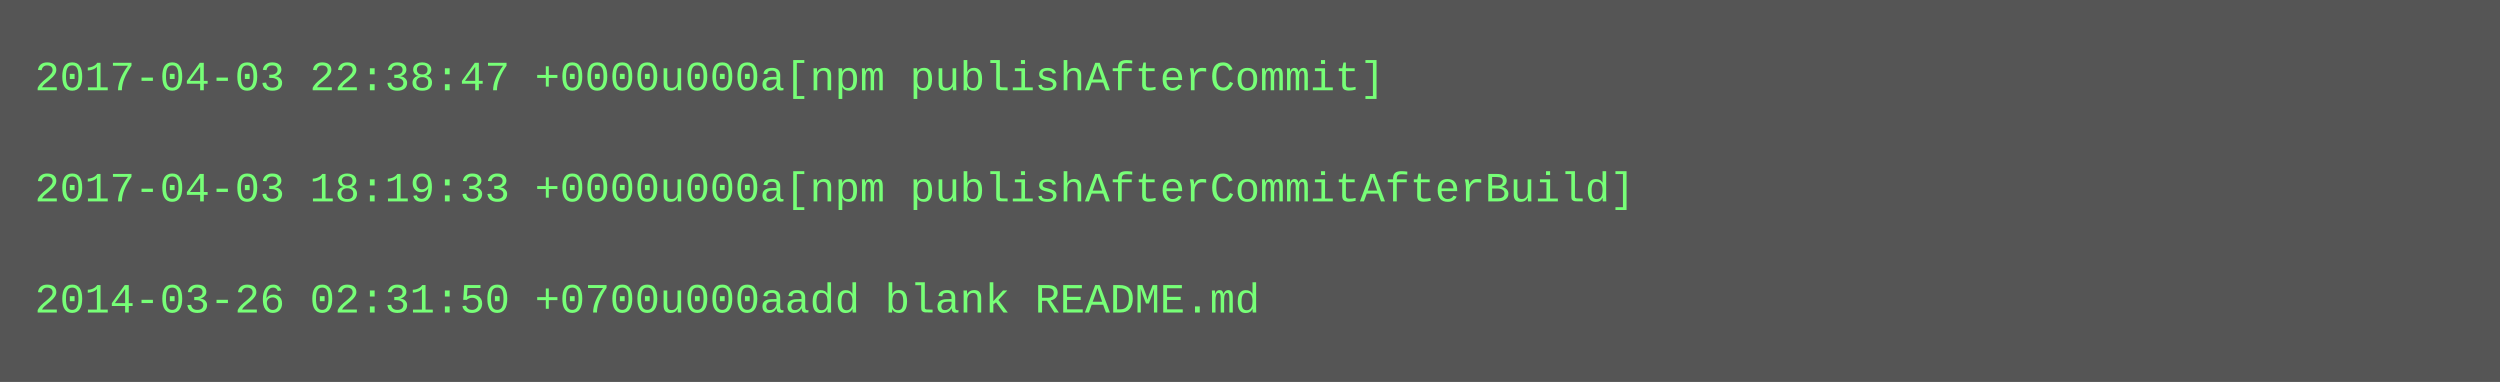
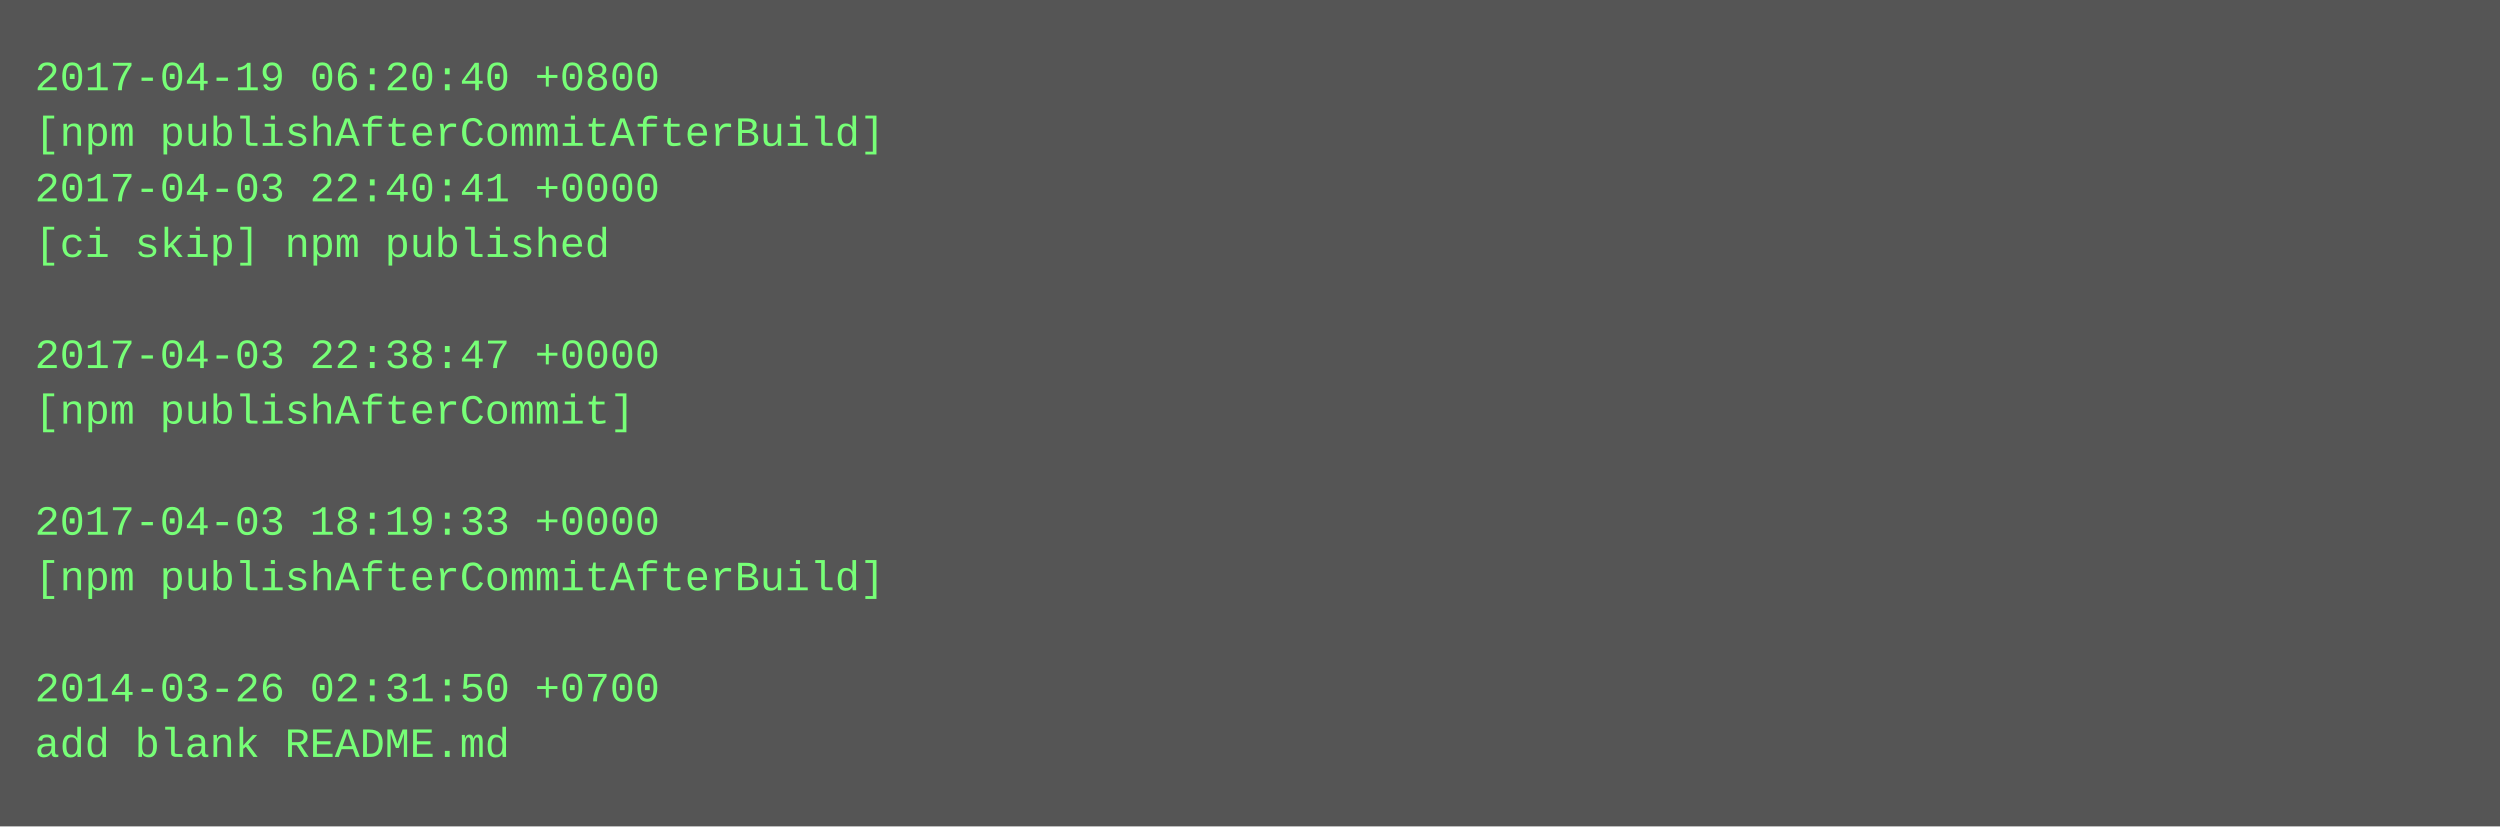
- <svg xmlns="http://www.w3.org/2000/svg" height="110" width="720">
-   <rect height="110" fill="#555" width="720" />
+ <svg xmlns="http://www.w3.org/2000/svg" height="238" width="720">
+   <rect height="238" fill="#555" width="720" />
  <text fill="#7f7" font-family="Courier New" font-size="12" xml:space="preserve">
-     <tspan x="10" y="26">2017-04-03 22:38:47 +0000u000a[npm publishAfterCommit]</tspan>
-     <tspan x="10" y="42" />
-     <tspan x="10" y="58">2017-04-03 18:19:33 +0000u000a[npm publishAfterCommitAfterBuild]</tspan>
-     <tspan x="10" y="74" />
-     <tspan x="10" y="90">2014-03-26 02:31:50 +0700u000aadd blank README.md</tspan>
+     <tspan x="10" y="26">2017-04-19 06:20:40 +0800</tspan>
+     <tspan x="10" y="42">[npm publishAfterCommitAfterBuild]</tspan>
+     <tspan x="10" y="58">2017-04-03 22:40:41 +0000</tspan>
+     <tspan x="10" y="74">[ci skip] npm published</tspan>
+     <tspan x="10" y="90" />
+     <tspan x="10" y="106">2017-04-03 22:38:47 +0000</tspan>
+     <tspan x="10" y="122">[npm publishAfterCommit]</tspan>
+     <tspan x="10" y="138" />
+     <tspan x="10" y="154">2017-04-03 18:19:33 +0000</tspan>
+     <tspan x="10" y="170">[npm publishAfterCommitAfterBuild]</tspan>
+     <tspan x="10" y="186" />
+     <tspan x="10" y="202">2014-03-26 02:31:50 +0700</tspan>
+     <tspan x="10" y="218">add blank README.md</tspan>
  </text>
</svg>
